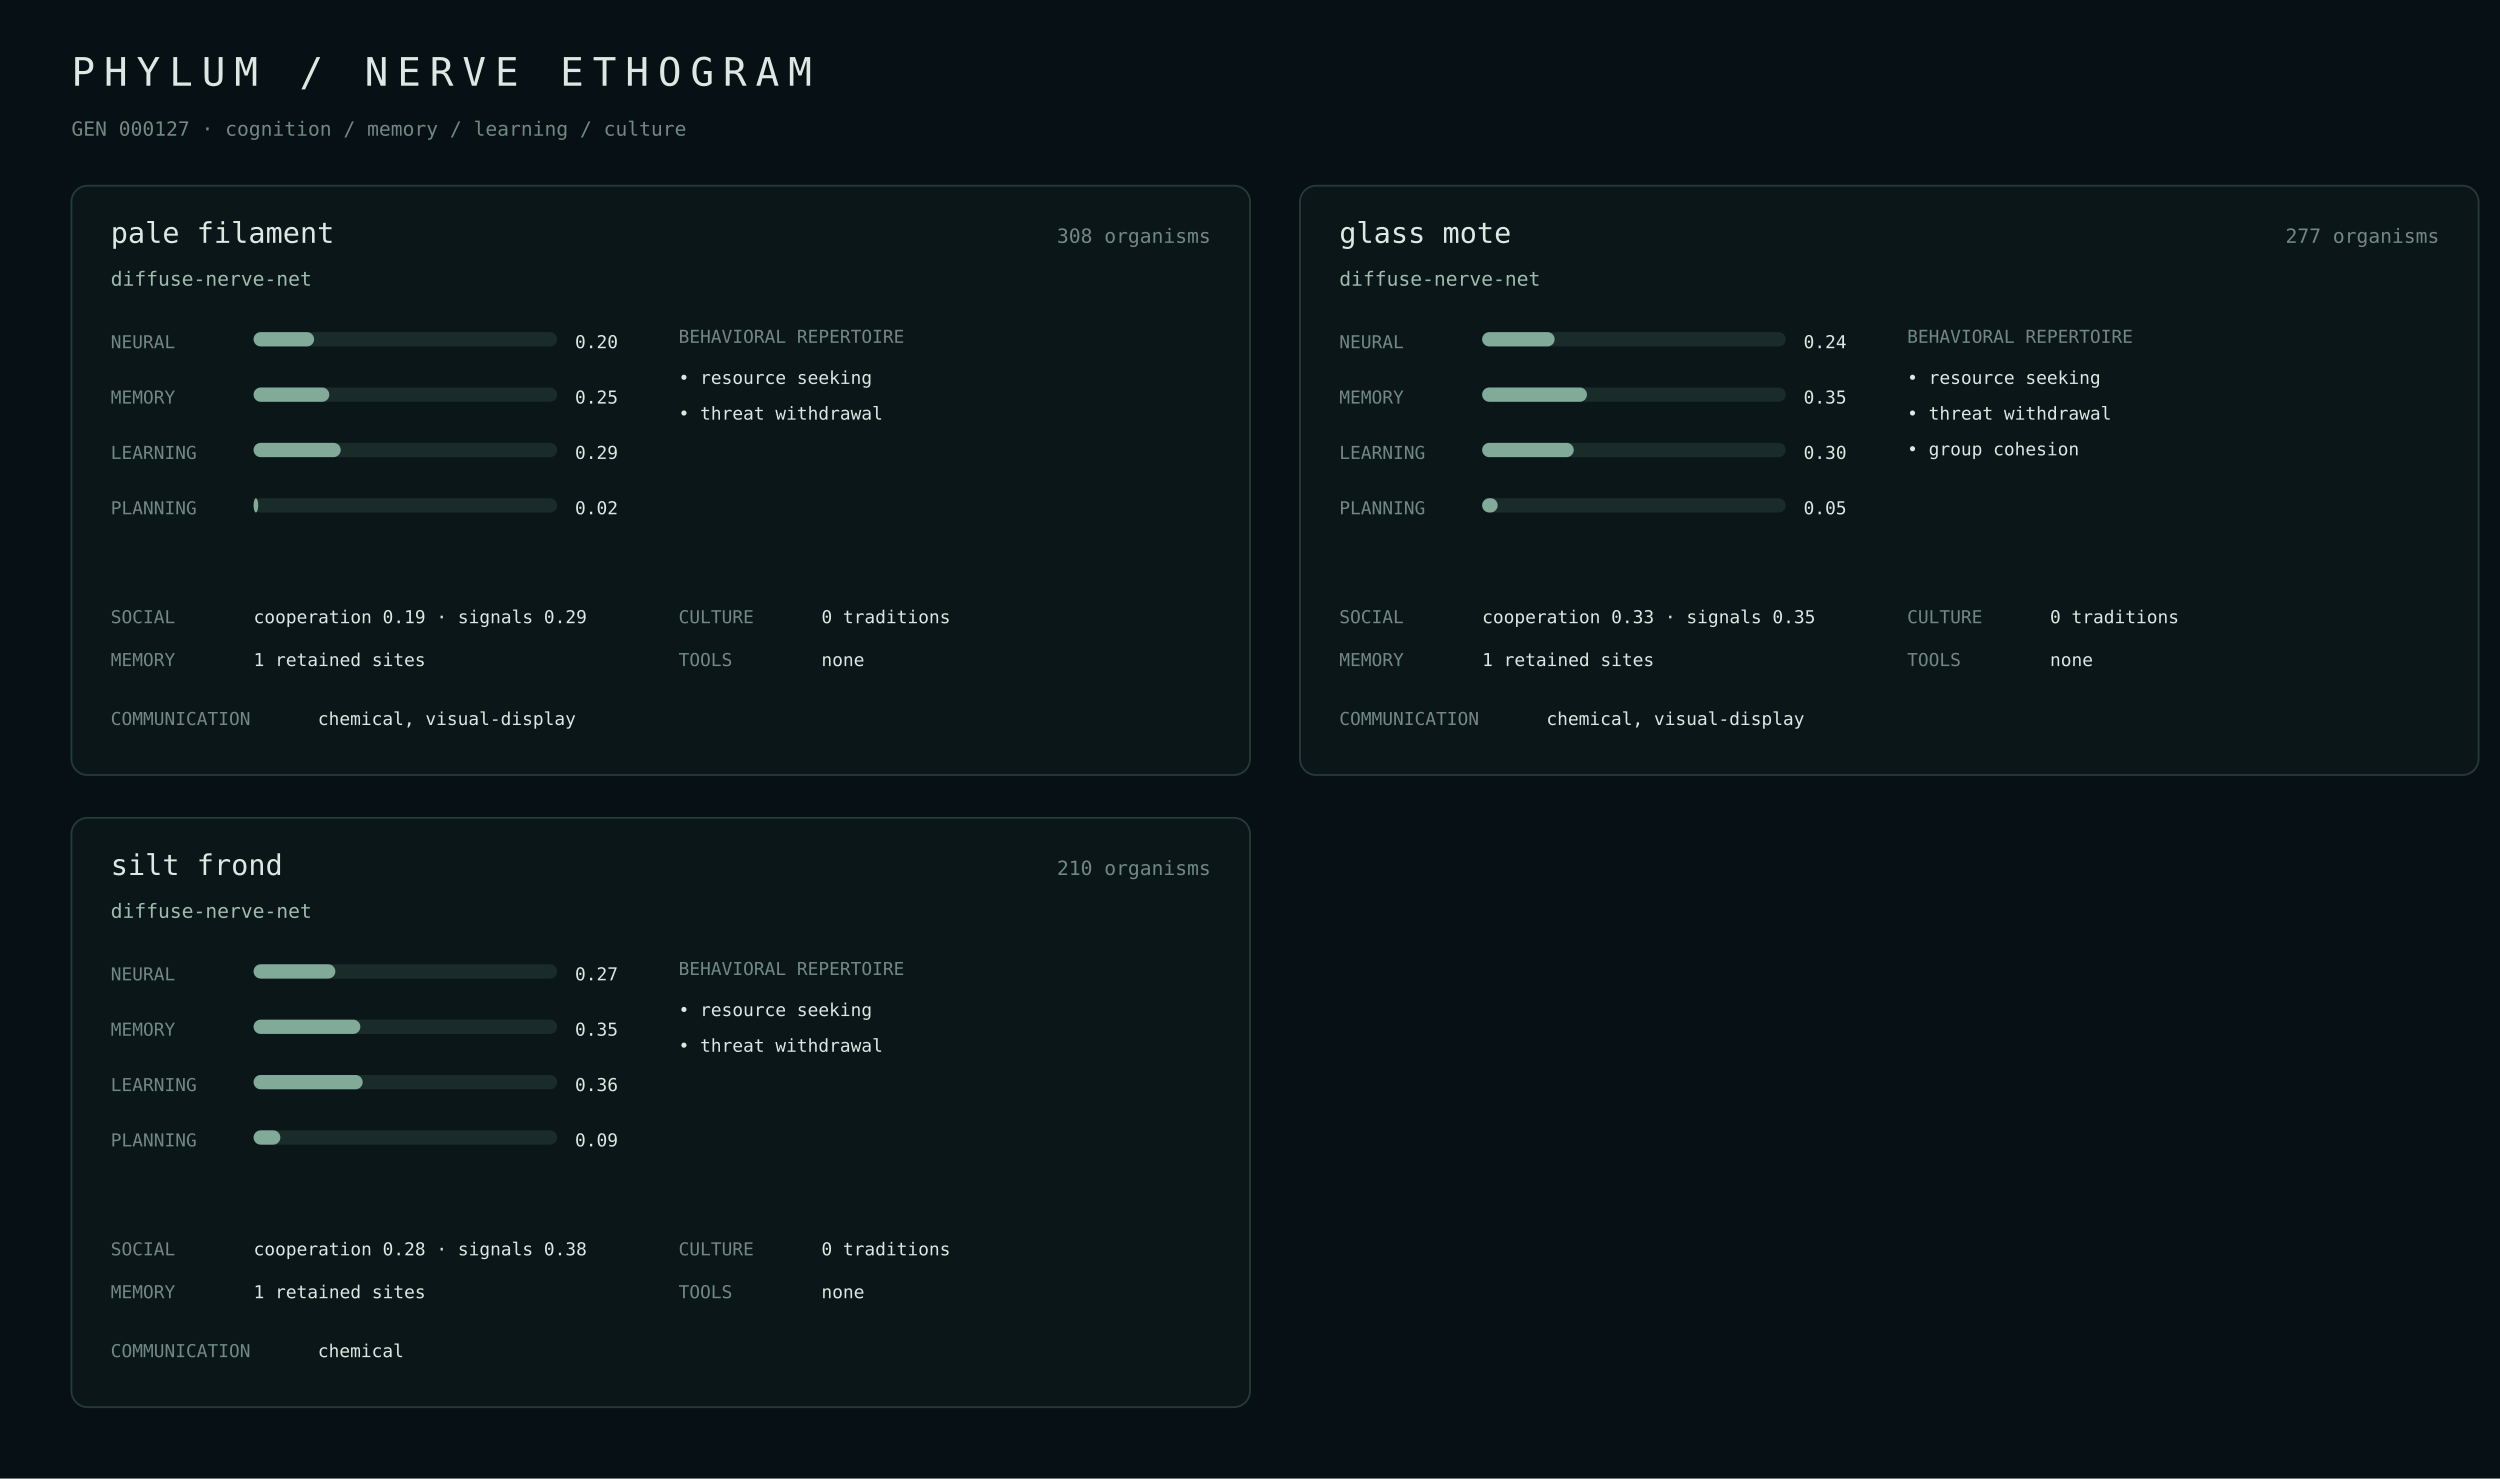
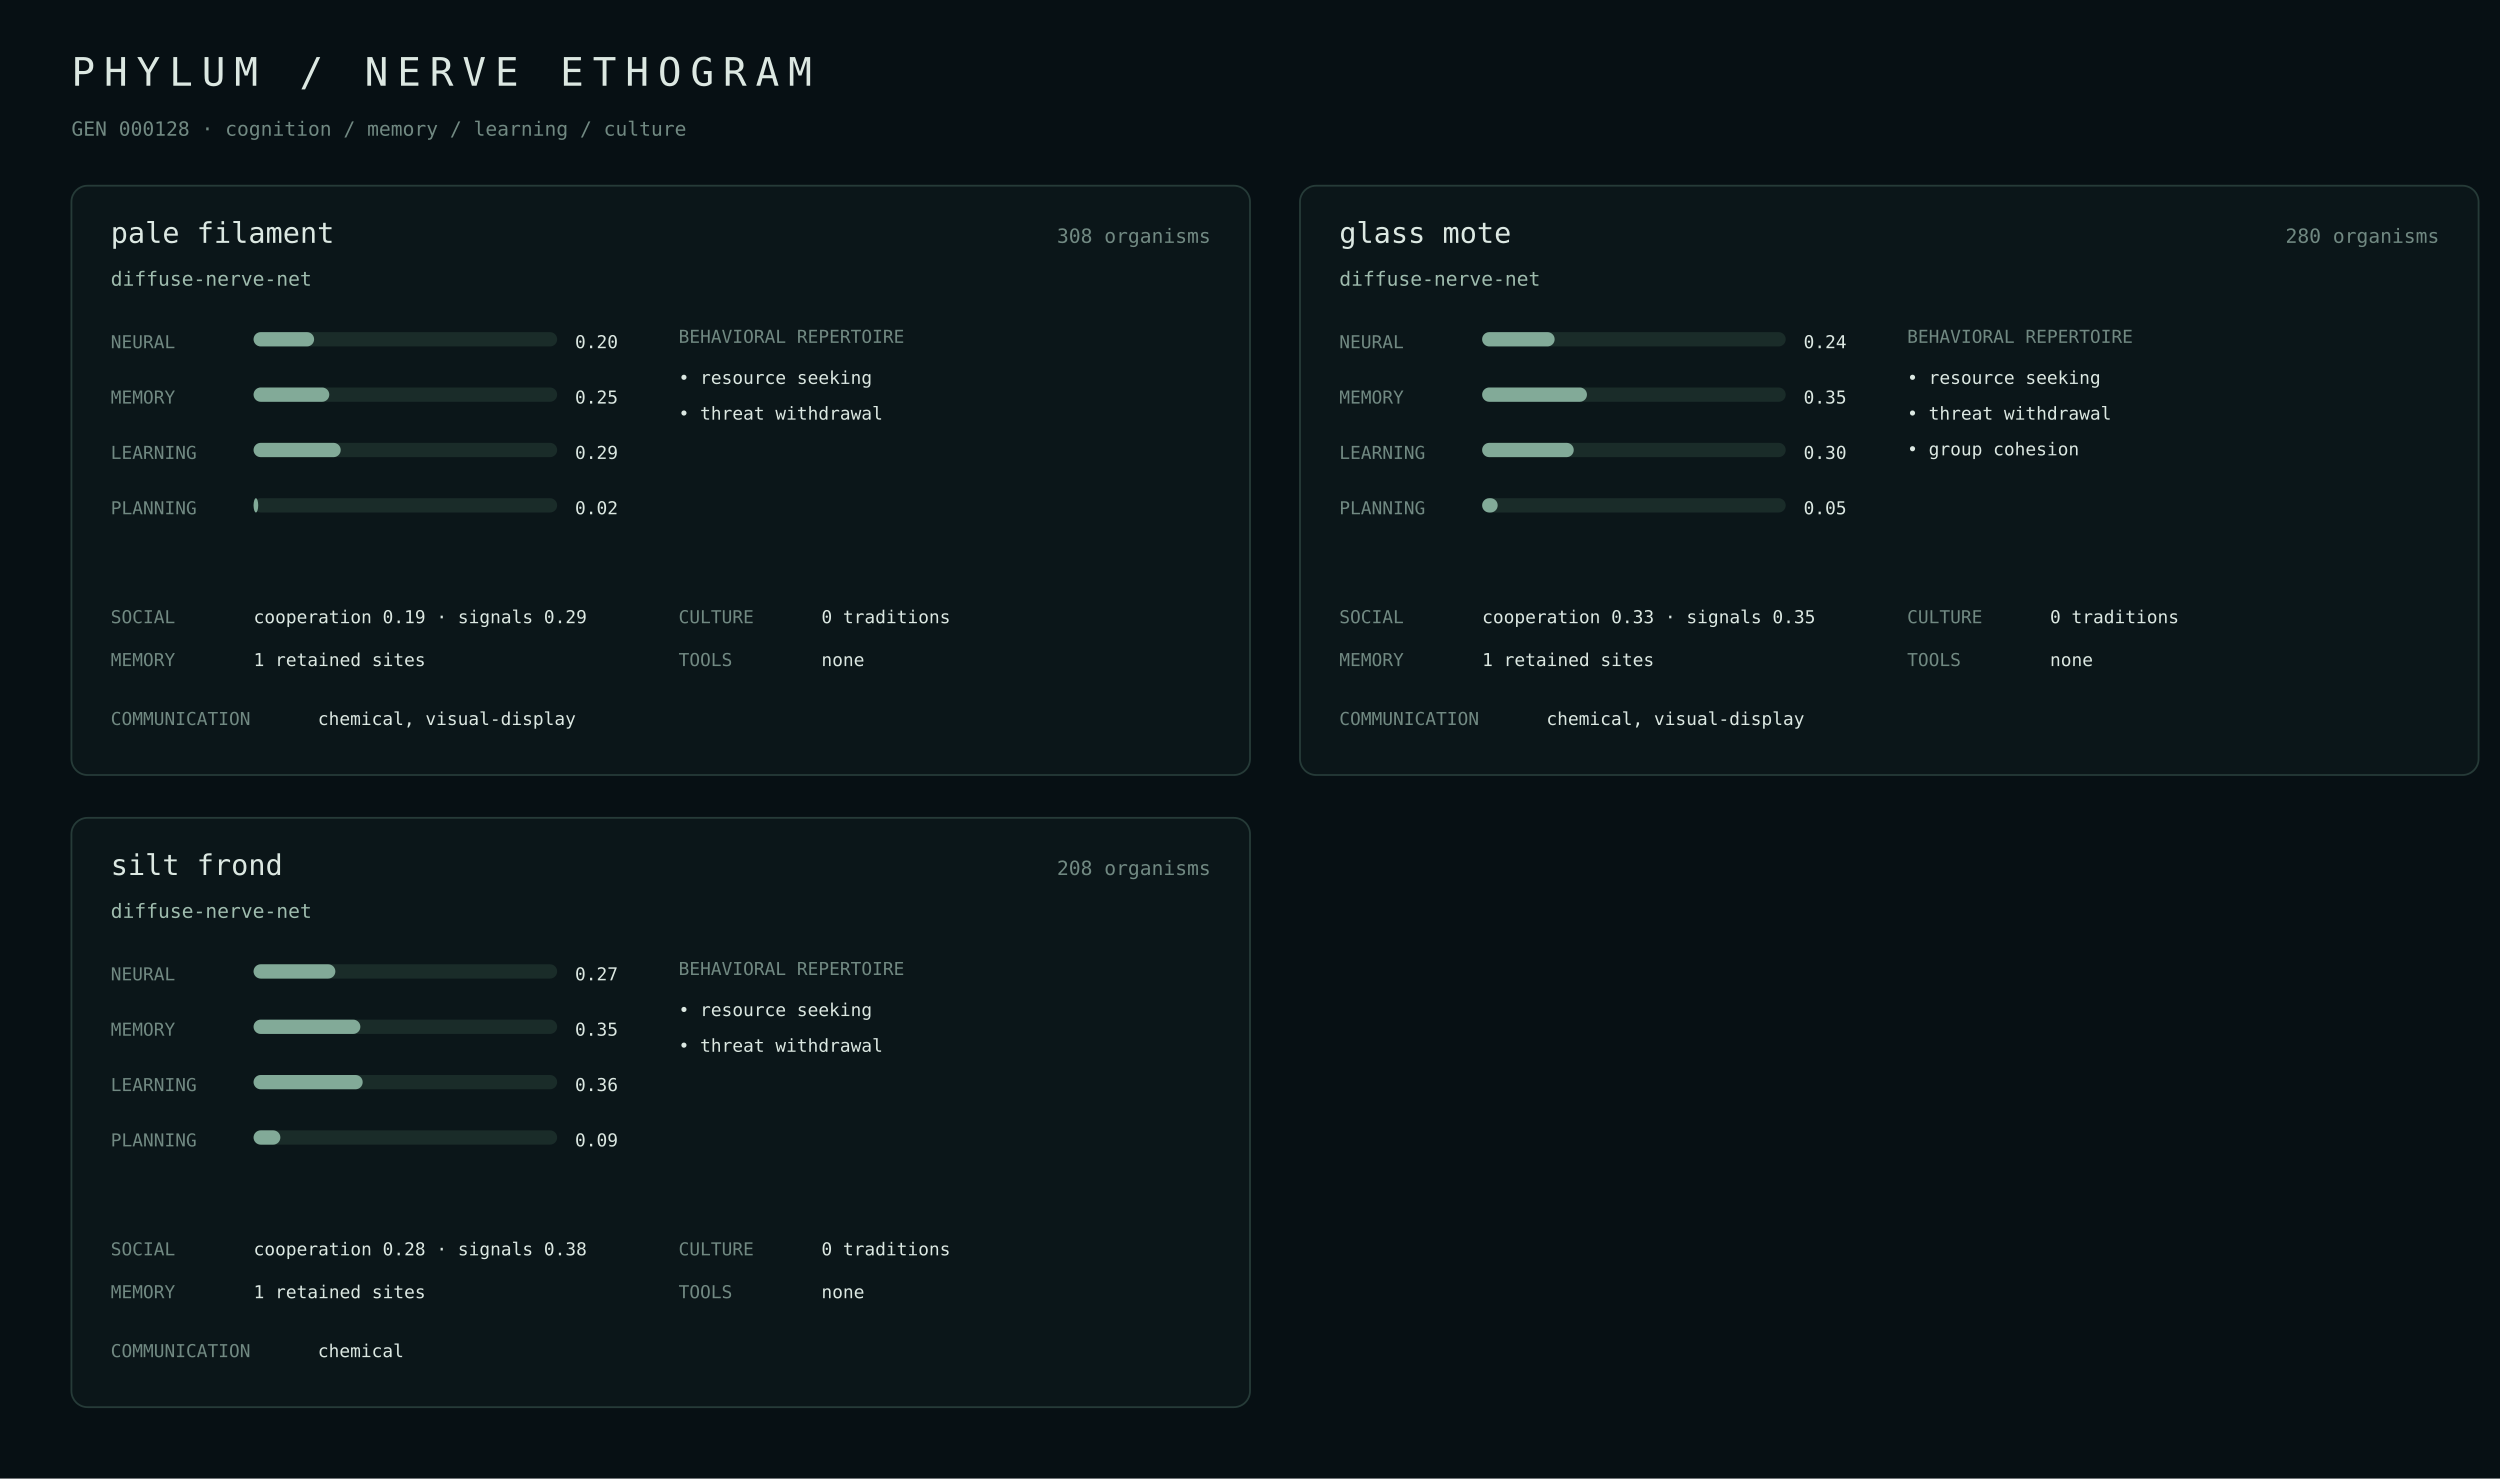
<svg xmlns="http://www.w3.org/2000/svg" width="1400" height="828" viewBox="0 0 1400 828">
  <rect width="100%" height="100%" fill="#071014" />
  <style>text{font-family:ui-monospace,SFMono-Regular,Menlo,monospace;fill:#dce8e2}.m{fill:#718982}.a{fill:#9fbcae}.line{stroke:#263b38}.bar{fill:#1a2c29}.fill{fill:#82aa98}</style>
  <text x="40" y="48" font-size="22" letter-spacing="5">PHYLUM / NERVE ETHOGRAM</text>
-   <text x="40" y="76" class="m" font-size="11">GEN 000127 · cognition / memory / learning / culture</text>
+   <text x="40" y="76" class="m" font-size="11">GEN 000128 · cognition / memory / learning / culture</text>
  <rect x="40" y="104" width="660" height="330" rx="9" fill="#0b1619" stroke="#263b38" />
  <text x="62" y="136" font-size="16">pale filament</text>
  <text x="678" y="136" class="m" text-anchor="end" font-size="11">308 organisms</text>
  <text x="62" y="160" class="a" font-size="11">diffuse-nerve-net</text>
  <text x="62" y="195" class="m" font-size="10">NEURAL</text>
  <rect x="142" y="186" width="170" height="8" rx="4" class="bar" />
  <rect x="142" y="186" width="33.9" height="8" rx="4" class="fill" />
  <text x="322" y="195" font-size="10">0.20</text>
  <text x="62" y="226" class="m" font-size="10">MEMORY</text>
  <rect x="142" y="217" width="170" height="8" rx="4" class="bar" />
  <rect x="142" y="217" width="42.4" height="8" rx="4" class="fill" />
  <text x="322" y="226" font-size="10">0.25</text>
  <text x="62" y="257" class="m" font-size="10">LEARNING</text>
  <rect x="142" y="248" width="170" height="8" rx="4" class="bar" />
  <rect x="142" y="248" width="48.8" height="8" rx="4" class="fill" />
  <text x="322" y="257" font-size="10">0.29</text>
  <text x="62" y="288" class="m" font-size="10">PLANNING</text>
  <rect x="142" y="279" width="170" height="8" rx="4" class="bar" />
  <rect x="142" y="279" width="2.6" height="8" rx="4" class="fill" />
  <text x="322" y="288" font-size="10">0.02</text>
  <text x="380" y="192" class="m" font-size="10">BEHAVIORAL REPERTOIRE</text>
  <text x="380" y="215" font-size="10">• resource seeking</text>
  <text x="380" y="235" font-size="10">• threat withdrawal</text>
  <text x="62" y="349" class="m" font-size="10">SOCIAL</text>
  <text x="142" y="349" font-size="10">cooperation 0.19 · signals 0.29</text>
  <text x="62" y="373" class="m" font-size="10">MEMORY</text>
  <text x="142" y="373" font-size="10">1 retained sites</text>
  <text x="380" y="349" class="m" font-size="10">CULTURE</text>
  <text x="460" y="349" font-size="10">0 traditions</text>
  <text x="380" y="373" class="m" font-size="10">TOOLS</text>
  <text x="460" y="373" font-size="10">none</text>
  <text x="62" y="406" class="m" font-size="10">COMMUNICATION</text>
  <text x="178" y="406" font-size="10">chemical, visual-display</text>
  <rect x="728" y="104" width="660" height="330" rx="9" fill="#0b1619" stroke="#263b38" />
  <text x="750" y="136" font-size="16">glass mote</text>
-   <text x="1366" y="136" class="m" text-anchor="end" font-size="11">277 organisms</text>
+   <text x="1366" y="136" class="m" text-anchor="end" font-size="11">280 organisms</text>
  <text x="750" y="160" class="a" font-size="11">diffuse-nerve-net</text>
  <text x="750" y="195" class="m" font-size="10">NEURAL</text>
  <rect x="830" y="186" width="170" height="8" rx="4" class="bar" />
  <rect x="830" y="186" width="40.6" height="8" rx="4" class="fill" />
  <text x="1010" y="195" font-size="10">0.24</text>
  <text x="750" y="226" class="m" font-size="10">MEMORY</text>
  <rect x="830" y="217" width="170" height="8" rx="4" class="bar" />
  <rect x="830" y="217" width="58.7" height="8" rx="4" class="fill" />
  <text x="1010" y="226" font-size="10">0.35</text>
  <text x="750" y="257" class="m" font-size="10">LEARNING</text>
  <rect x="830" y="248" width="170" height="8" rx="4" class="bar" />
  <rect x="830" y="248" width="51.3" height="8" rx="4" class="fill" />
  <text x="1010" y="257" font-size="10">0.30</text>
  <text x="750" y="288" class="m" font-size="10">PLANNING</text>
  <rect x="830" y="279" width="170" height="8" rx="4" class="bar" />
  <rect x="830" y="279" width="8.7" height="8" rx="4" class="fill" />
  <text x="1010" y="288" font-size="10">0.05</text>
  <text x="1068" y="192" class="m" font-size="10">BEHAVIORAL REPERTOIRE</text>
  <text x="1068" y="215" font-size="10">• resource seeking</text>
  <text x="1068" y="235" font-size="10">• threat withdrawal</text>
  <text x="1068" y="255" font-size="10">• group cohesion</text>
  <text x="750" y="349" class="m" font-size="10">SOCIAL</text>
  <text x="830" y="349" font-size="10">cooperation 0.33 · signals 0.35</text>
  <text x="750" y="373" class="m" font-size="10">MEMORY</text>
  <text x="830" y="373" font-size="10">1 retained sites</text>
  <text x="1068" y="349" class="m" font-size="10">CULTURE</text>
  <text x="1148" y="349" font-size="10">0 traditions</text>
  <text x="1068" y="373" class="m" font-size="10">TOOLS</text>
  <text x="1148" y="373" font-size="10">none</text>
  <text x="750" y="406" class="m" font-size="10">COMMUNICATION</text>
  <text x="866" y="406" font-size="10">chemical, visual-display</text>
  <rect x="40" y="458" width="660" height="330" rx="9" fill="#0b1619" stroke="#263b38" />
  <text x="62" y="490" font-size="16">silt frond</text>
-   <text x="678" y="490" class="m" text-anchor="end" font-size="11">210 organisms</text>
+   <text x="678" y="490" class="m" text-anchor="end" font-size="11">208 organisms</text>
  <text x="62" y="514" class="a" font-size="11">diffuse-nerve-net</text>
  <text x="62" y="549" class="m" font-size="10">NEURAL</text>
  <rect x="142" y="540" width="170" height="8" rx="4" class="bar" />
  <rect x="142" y="540" width="45.8" height="8" rx="4" class="fill" />
  <text x="322" y="549" font-size="10">0.27</text>
  <text x="62" y="580" class="m" font-size="10">MEMORY</text>
  <rect x="142" y="571" width="170" height="8" rx="4" class="bar" />
  <rect x="142" y="571" width="59.8" height="8" rx="4" class="fill" />
  <text x="322" y="580" font-size="10">0.35</text>
  <text x="62" y="611" class="m" font-size="10">LEARNING</text>
  <rect x="142" y="602" width="170" height="8" rx="4" class="bar" />
  <rect x="142" y="602" width="61.1" height="8" rx="4" class="fill" />
  <text x="322" y="611" font-size="10">0.36</text>
  <text x="62" y="642" class="m" font-size="10">PLANNING</text>
  <rect x="142" y="633" width="170" height="8" rx="4" class="bar" />
  <rect x="142" y="633" width="15.0" height="8" rx="4" class="fill" />
  <text x="322" y="642" font-size="10">0.09</text>
  <text x="380" y="546" class="m" font-size="10">BEHAVIORAL REPERTOIRE</text>
  <text x="380" y="569" font-size="10">• resource seeking</text>
  <text x="380" y="589" font-size="10">• threat withdrawal</text>
  <text x="62" y="703" class="m" font-size="10">SOCIAL</text>
  <text x="142" y="703" font-size="10">cooperation 0.28 · signals 0.38</text>
  <text x="62" y="727" class="m" font-size="10">MEMORY</text>
  <text x="142" y="727" font-size="10">1 retained sites</text>
  <text x="380" y="703" class="m" font-size="10">CULTURE</text>
  <text x="460" y="703" font-size="10">0 traditions</text>
  <text x="380" y="727" class="m" font-size="10">TOOLS</text>
  <text x="460" y="727" font-size="10">none</text>
  <text x="62" y="760" class="m" font-size="10">COMMUNICATION</text>
  <text x="178" y="760" font-size="10">chemical</text>
</svg>
